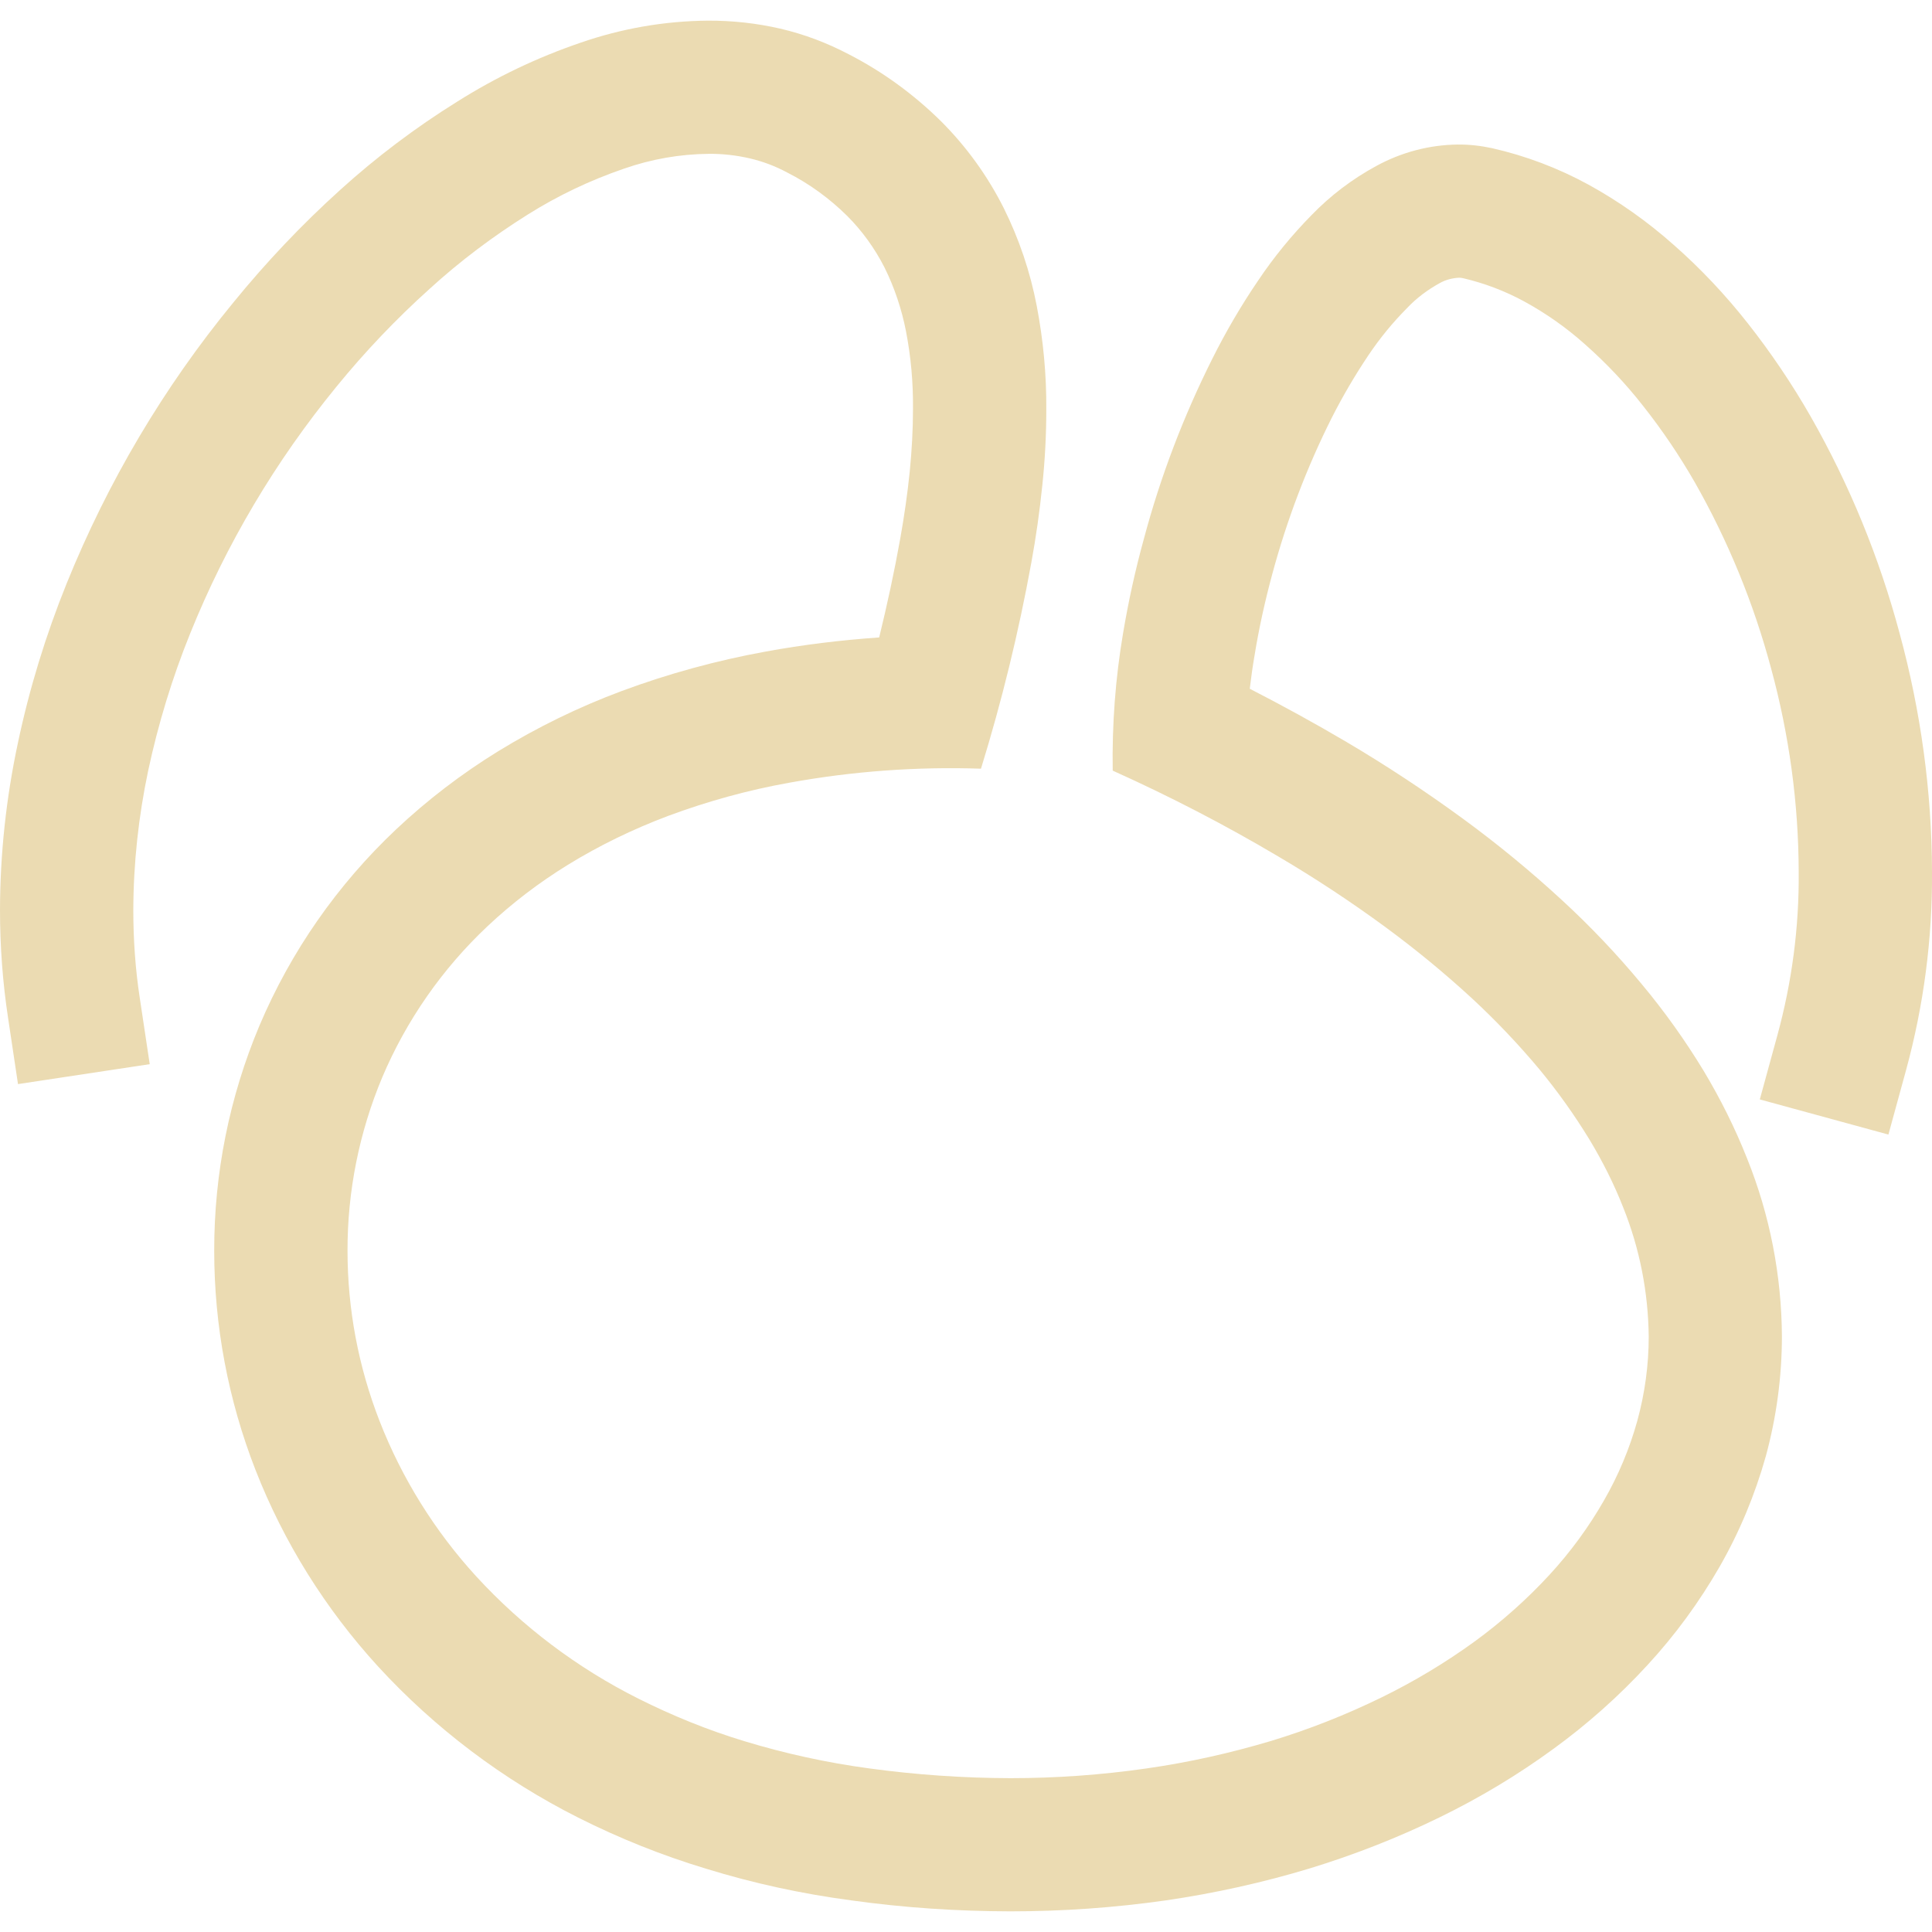
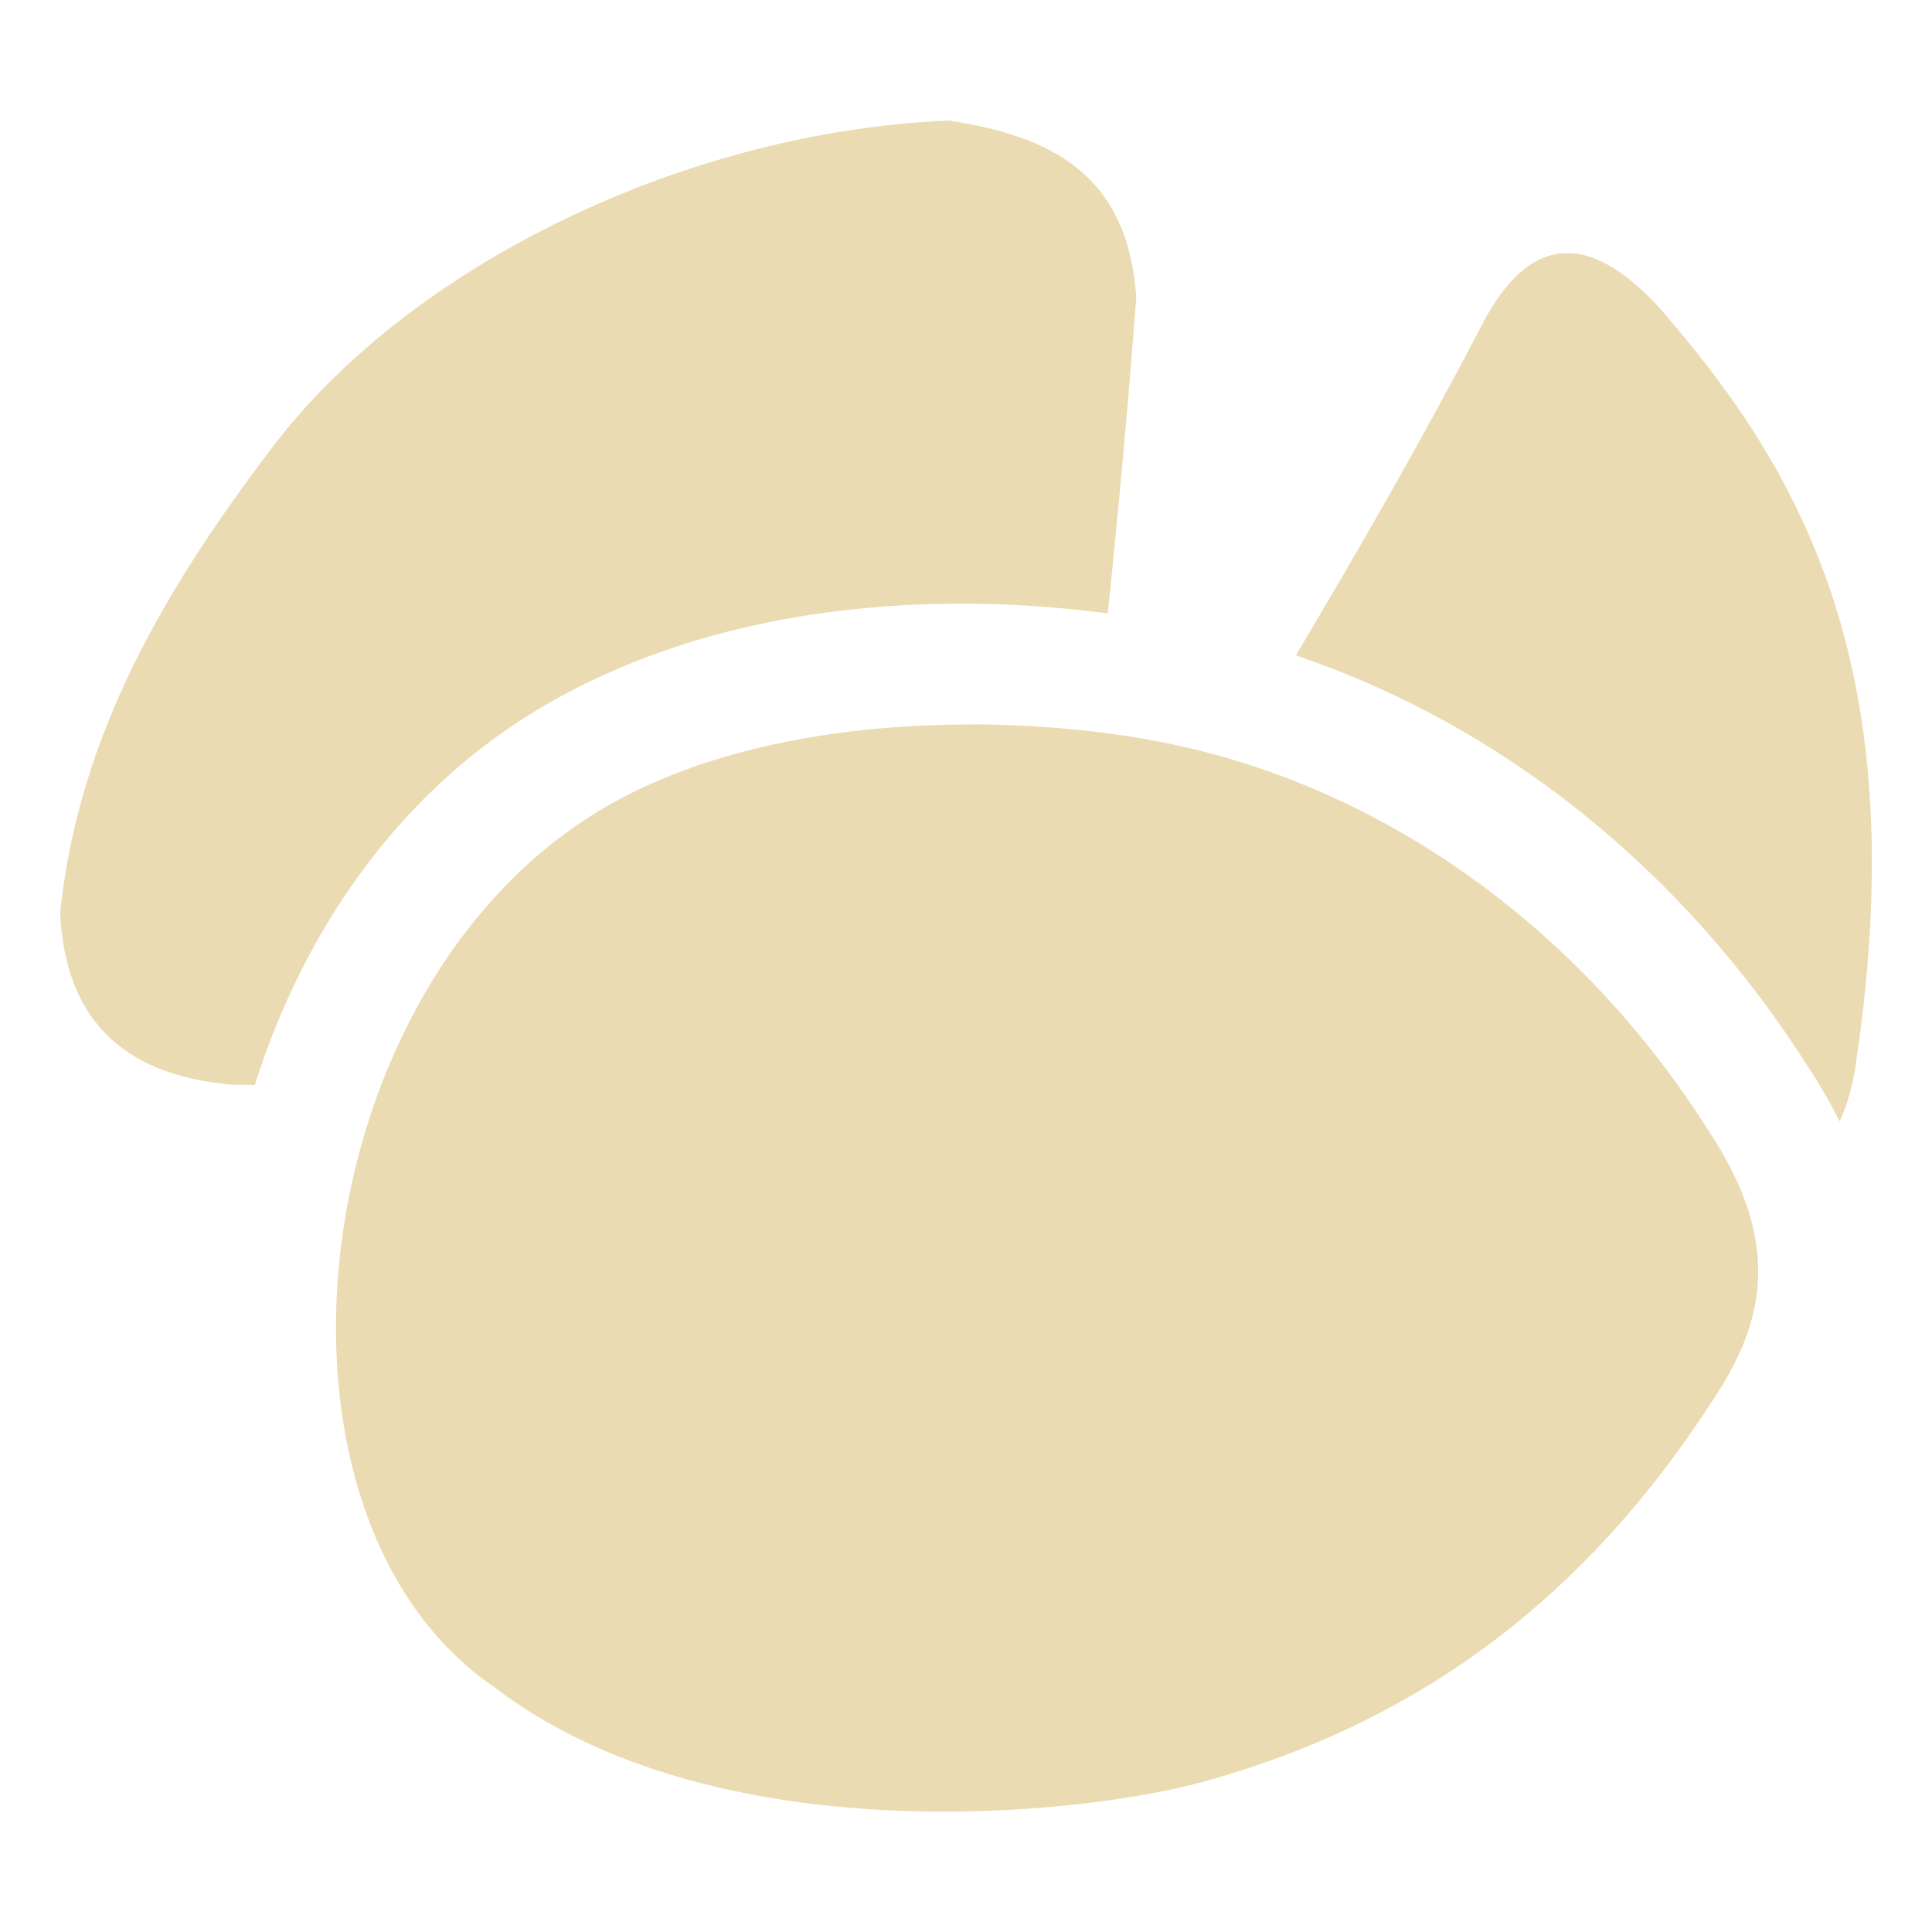
- <svg xmlns="http://www.w3.org/2000/svg" style="isolation:isolate" width="16" height="16" viewBox="0 0 16 16">
+ <svg xmlns="http://www.w3.org/2000/svg" width="16" height="16" version="1.1">
  <defs>
-     <style id="current-color-scheme" type="text/css">
-    .ColorScheme-Text { color:#ebdbb2; } .ColorScheme-Highlight { color:#458588; }
-   </style>
-     <linearGradient id="arrongin" x1="0%" x2="0%" y1="0%" y2="100%">
-       <stop offset="0%" style="stop-color:#d79921; stop-opacity:1" />
-       <stop offset="100%" style="stop-color:#b57614; stop-opacity:1" />
-     </linearGradient>
-     <linearGradient id="aurora" x1="0%" x2="0%" y1="0%" y2="100%">
-       <stop offset="0%" style="stop-color:#83a598; stop-opacity:1" />
-       <stop offset="100%" style="stop-color:#b16286; stop-opacity:1" />
-     </linearGradient>
-     <linearGradient id="fitdance" x1="0%" x2="0%" y1="0%" y2="100%">
-       <stop offset="0%" style="stop-color:#8ec07c; stop-opacity:1" />
-       <stop offset="100%" style="stop-color:#458588; stop-opacity:1" />
-     </linearGradient>
-     <linearGradient id="oomox" x1="0%" x2="0%" y1="0%" y2="100%">
-       <stop offset="0%" style="stop-color:#458588; stop-opacity:1" />
-       <stop offset="100%" style="stop-color:#928374; stop-opacity:1" />
-     </linearGradient>
-     <linearGradient id="rainblue" x1="0%" x2="0%" y1="0%" y2="100%">
-       <stop offset="0%" style="stop-color:#b8bb26; stop-opacity:1" />
-       <stop offset="100%" style="stop-color:#076678; stop-opacity:1" />
-     </linearGradient>
-     <linearGradient id="sunrise" x1="0%" x2="0%" y1="0%" y2="100%">
-       <stop offset="0%" style="stop-color: #fe8019; stop-opacity:1" />
-       <stop offset="100%" style="stop-color: #fabd2f; stop-opacity:1" />
-     </linearGradient>
-     <linearGradient id="telinkrin" x1="0%" x2="0%" y1="0%" y2="100%">
-       <stop offset="0%" style="stop-color: #83a598; stop-opacity:1" />
-       <stop offset="100%" style="stop-color: #83a598; stop-opacity:1" />
-     </linearGradient>
-     <linearGradient id="60spsycho" x1="0%" x2="0%" y1="0%" y2="100%">
-       <stop offset="0%" style="stop-color: #fb4934; stop-opacity:1" />
-       <stop offset="25%" style="stop-color: #fabd2f; stop-opacity:1" />
-       <stop offset="50%" style="stop-color: #fe8019; stop-opacity:1" />
-       <stop offset="100%" style="stop-color: #689d6a; stop-opacity:1" />
-     </linearGradient>
-     <linearGradient id="90ssummer" x1="0%" x2="0%" y1="0%" y2="100%">
-       <stop offset="0%" style="stop-color: #b16286; stop-opacity:1" />
-       <stop offset="20%" style="stop-color: #8ec07c; stop-opacity:1" />
-       <stop offset="50%" style="stop-color: #fabd2f; stop-opacity:1" />
-       <stop offset="100%" style="stop-color: #458588; stop-opacity:1" />
-     </linearGradient>
-     <linearGradient id="cyberneon" x1="0%" x2="0%" y1="0%" y2="100%">
-       <stop offset="0" style="stop-color:#83a598; stop-opacity:1" />
-       <stop offset="1" style="stop-color:#b16286; stop-opacity:1" />
-     </linearGradient>
+     <style id="current-color-scheme" type="text/css">.ColorScheme-Text { color:#ebdbb2; } .ColorScheme-Highlight { color:#458588; }</style>
  </defs>
-   <path style="fill:currentColor" class="ColorScheme-Text" d="M 1.158 8.268 L 1.24 8.813 L 0.149 8.978 L 0.067 8.431 C 0.022 8.136 0 7.836 0 7.535 C 0.001 7.071 0.051 6.608 0.148 6.154 C 0.243 5.703 0.379 5.26 0.552 4.832 C 0.892 3.991 1.356 3.207 1.931 2.507 C 2.203 2.173 2.498 1.861 2.817 1.573 C 3.117 1.301 3.442 1.056 3.786 0.842 C 4.106 0.64 4.449 0.476 4.807 0.354 C 5.147 0.236 5.502 0.174 5.862 0.171 C 6.064 0.17 6.265 0.192 6.461 0.237 C 6.659 0.283 6.849 0.355 7.028 0.449 C 7.311 0.594 7.568 0.782 7.794 1.005 C 8.004 1.215 8.178 1.456 8.312 1.722 C 8.44 1.979 8.532 2.252 8.586 2.534 C 8.64 2.817 8.667 3.104 8.665 3.392 C 8.665 3.601 8.654 3.811 8.632 4.019 C 8.61 4.234 8.58 4.447 8.541 4.66 C 8.436 5.236 8.297 5.806 8.124 6.366 C 7.593 6.348 7.06 6.387 6.537 6.482 C 6.195 6.543 5.859 6.636 5.533 6.757 C 5.244 6.866 4.966 7 4.703 7.162 C 4.464 7.309 4.241 7.479 4.037 7.671 C 3.663 8.023 3.366 8.449 3.166 8.921 C 2.975 9.376 2.877 9.865 2.878 10.358 C 2.878 10.842 2.968 11.319 3.144 11.77 C 3.329 12.244 3.601 12.68 3.944 13.055 C 4.326 13.471 4.78 13.813 5.286 14.067 C 5.569 14.209 5.864 14.329 6.169 14.421 C 6.505 14.523 6.849 14.598 7.197 14.645 C 7.586 14.698 7.976 14.725 8.368 14.726 C 8.746 14.726 9.124 14.699 9.498 14.645 C 9.847 14.595 10.191 14.518 10.529 14.417 C 10.841 14.322 11.145 14.202 11.44 14.058 C 11.71 13.926 11.97 13.77 12.214 13.593 C 12.438 13.429 12.645 13.245 12.833 13.041 C 13.006 12.853 13.157 12.647 13.284 12.425 C 13.403 12.218 13.496 11.996 13.56 11.765 C 13.622 11.538 13.654 11.304 13.654 11.069 C 13.65 10.704 13.58 10.343 13.444 10.003 C 13.367 9.806 13.272 9.618 13.163 9.437 C 13.039 9.234 12.901 9.04 12.749 8.856 C 12.575 8.648 12.387 8.45 12.188 8.266 C 11.96 8.056 11.72 7.859 11.471 7.676 C 11.186 7.467 10.892 7.273 10.588 7.094 C 10.145 6.831 9.686 6.594 9.215 6.382 C 9.209 6 9.237 5.62 9.301 5.243 C 9.345 4.981 9.402 4.72 9.473 4.463 C 9.61 3.948 9.801 3.448 10.04 2.971 C 10.152 2.747 10.278 2.531 10.419 2.324 C 10.55 2.128 10.699 1.947 10.863 1.78 C 11.02 1.618 11.2 1.482 11.397 1.375 C 11.605 1.261 11.836 1.2 12.071 1.197 C 12.167 1.196 12.263 1.207 12.356 1.227 C 12.635 1.29 12.904 1.392 13.155 1.529 C 13.408 1.668 13.645 1.836 13.861 2.028 C 14.085 2.225 14.29 2.443 14.475 2.678 C 14.667 2.922 14.841 3.18 14.995 3.449 C 15.317 4.014 15.564 4.618 15.732 5.246 C 15.907 5.889 15.998 6.552 16 7.218 C 16.004 7.774 15.931 8.328 15.785 8.863 L 15.639 9.396 L 14.574 9.105 L 14.72 8.572 C 14.84 8.132 14.9 7.679 14.896 7.223 C 14.895 6.653 14.817 6.084 14.667 5.534 C 14.523 4.996 14.311 4.479 14.036 3.995 C 13.909 3.774 13.766 3.562 13.607 3.361 C 13.464 3.178 13.303 3.008 13.128 2.853 C 12.974 2.715 12.805 2.596 12.624 2.497 C 12.464 2.41 12.293 2.345 12.117 2.304 C 12.106 2.301 12.093 2.3 12.082 2.3 C 12.027 2.303 11.973 2.317 11.926 2.343 C 11.824 2.399 11.731 2.468 11.652 2.552 C 11.534 2.671 11.428 2.8 11.334 2.94 C 11.221 3.108 11.118 3.284 11.026 3.466 C 10.82 3.877 10.657 4.308 10.537 4.752 C 10.477 4.974 10.427 5.198 10.39 5.426 C 10.374 5.518 10.361 5.611 10.35 5.704 C 10.621 5.843 10.887 5.989 11.15 6.144 C 11.484 6.341 11.809 6.556 12.122 6.785 C 12.406 6.993 12.678 7.217 12.936 7.455 C 13.172 7.672 13.392 7.904 13.596 8.15 C 13.784 8.375 13.955 8.615 14.107 8.865 C 14.247 9.098 14.369 9.342 14.469 9.595 C 14.657 10.062 14.754 10.562 14.757 11.066 C 14.757 11.401 14.712 11.735 14.624 12.059 C 14.534 12.379 14.406 12.687 14.241 12.975 C 14.073 13.267 13.873 13.541 13.644 13.789 C 13.408 14.046 13.146 14.279 12.864 14.484 C 12.567 14.701 12.253 14.889 11.923 15.05 C 11.577 15.219 11.217 15.36 10.848 15.473 C 10.458 15.591 10.06 15.679 9.656 15.738 C 9.229 15.799 8.798 15.829 8.367 15.829 C 7.925 15.828 7.485 15.799 7.049 15.738 C 6.642 15.684 6.24 15.597 5.848 15.476 C 5.483 15.366 5.129 15.224 4.789 15.053 C 4.166 14.739 3.603 14.315 3.131 13.801 C 2.695 13.324 2.35 12.773 2.115 12.171 C 1.89 11.594 1.774 10.98 1.774 10.359 C 1.773 9.718 1.9 9.084 2.149 8.493 C 2.409 7.879 2.795 7.326 3.281 6.868 C 3.539 6.625 3.823 6.408 4.125 6.222 C 4.449 6.023 4.791 5.856 5.148 5.723 C 5.535 5.579 5.935 5.47 6.341 5.396 C 6.652 5.339 6.965 5.301 7.281 5.279 C 7.347 5.008 7.406 4.737 7.455 4.463 C 7.488 4.278 7.515 4.092 7.534 3.906 C 7.551 3.733 7.561 3.559 7.561 3.386 C 7.563 3.17 7.544 2.955 7.503 2.743 C 7.467 2.56 7.408 2.382 7.325 2.215 C 7.245 2.058 7.141 1.913 7.015 1.787 C 6.869 1.643 6.702 1.521 6.518 1.428 C 6.421 1.376 6.318 1.337 6.211 1.312 C 6.099 1.286 5.985 1.273 5.871 1.274 C 5.63 1.276 5.393 1.318 5.167 1.397 C 4.887 1.493 4.62 1.62 4.372 1.776 C 4.083 1.957 3.81 2.162 3.558 2.392 C 3.28 2.642 3.021 2.914 2.785 3.204 C 2.281 3.82 1.873 4.507 1.575 5.246 C 1.426 5.614 1.31 5.995 1.227 6.383 C 1.147 6.763 1.105 7.149 1.104 7.538 C 1.104 7.783 1.121 8.027 1.158 8.268 Z" />
+   <path class="ColorScheme-Text" d="m7.855 0.998c-2.211 0.095-4.463 1.218-5.582 2.684-0.919 1.203-1.622 2.416-1.775 3.875 0.038 0.829 0.465 1.344 1.424 1.426 0.062 0.001 0.125 8.45e-4 0.188 0.002 0.406-1.283 1.208-2.466 2.451-3.172 0.871-0.494 1.85-0.727 2.801-0.793 0.238-0.017 0.475-0.022 0.707-0.02 0.382 0.004 0.752 0.034 1.105 0.08 0.091-0.867 0.169-1.74 0.236-2.615-0.069-1.05-0.745-1.343-1.555-1.467zm5.08 1.1c-0.245 0.021-0.465 0.215-0.658 0.584-0.499 0.96-1.02 1.861-1.545 2.746 1.7 0.572 3.203 1.772 4.24 3.404 0.099 0.15 0.187 0.302 0.262 0.455 0.063-0.133 0.105-0.282 0.129-0.435 0.503-3.292-0.432-4.937-1.617-6.299-0.295-0.323-0.566-0.476-0.81-0.455zm-4.867 3.902c-1.042-0.004-2.161 0.176-3.02 0.664-2.567 1.458-3.045 5.875-0.959 7.305 1.823 1.398 4.87 1.066 5.883 0.785 1.669-0.463 3.092-1.418 4.219-3.168 0.395-0.596 0.598-1.261-0.041-2.221-1.051-1.662-2.639-2.797-4.363-3.184-0.495-0.111-1.094-0.179-1.719-0.182z" fill="currentColor" />
</svg>
